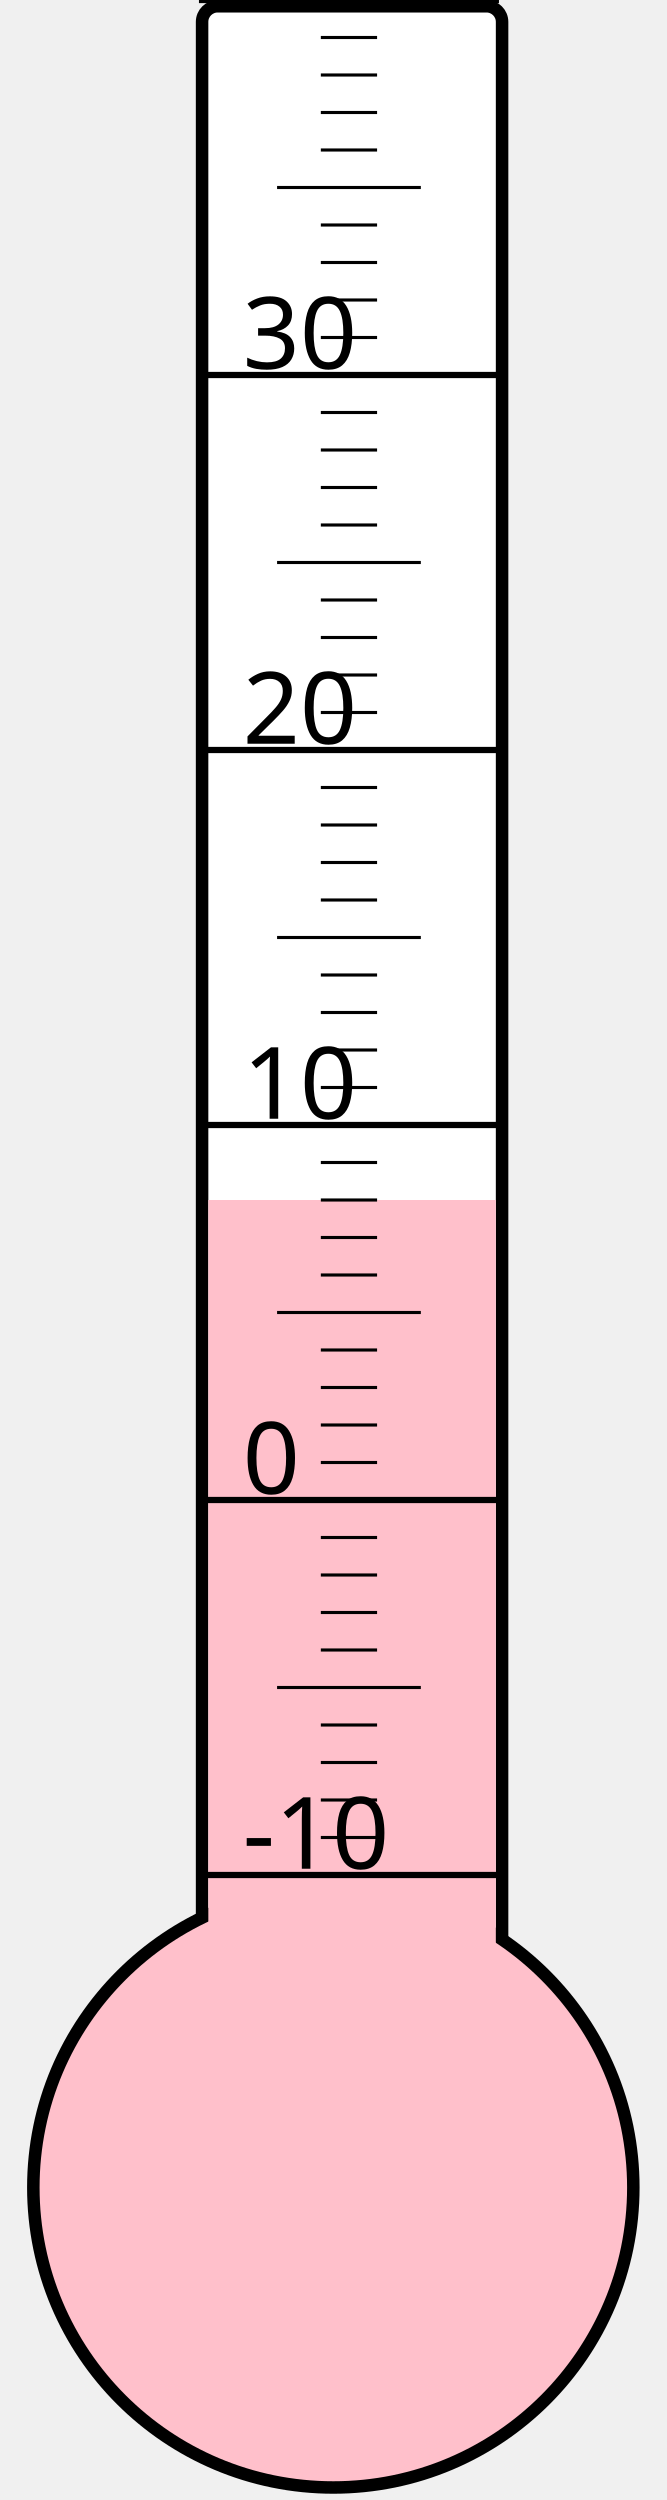
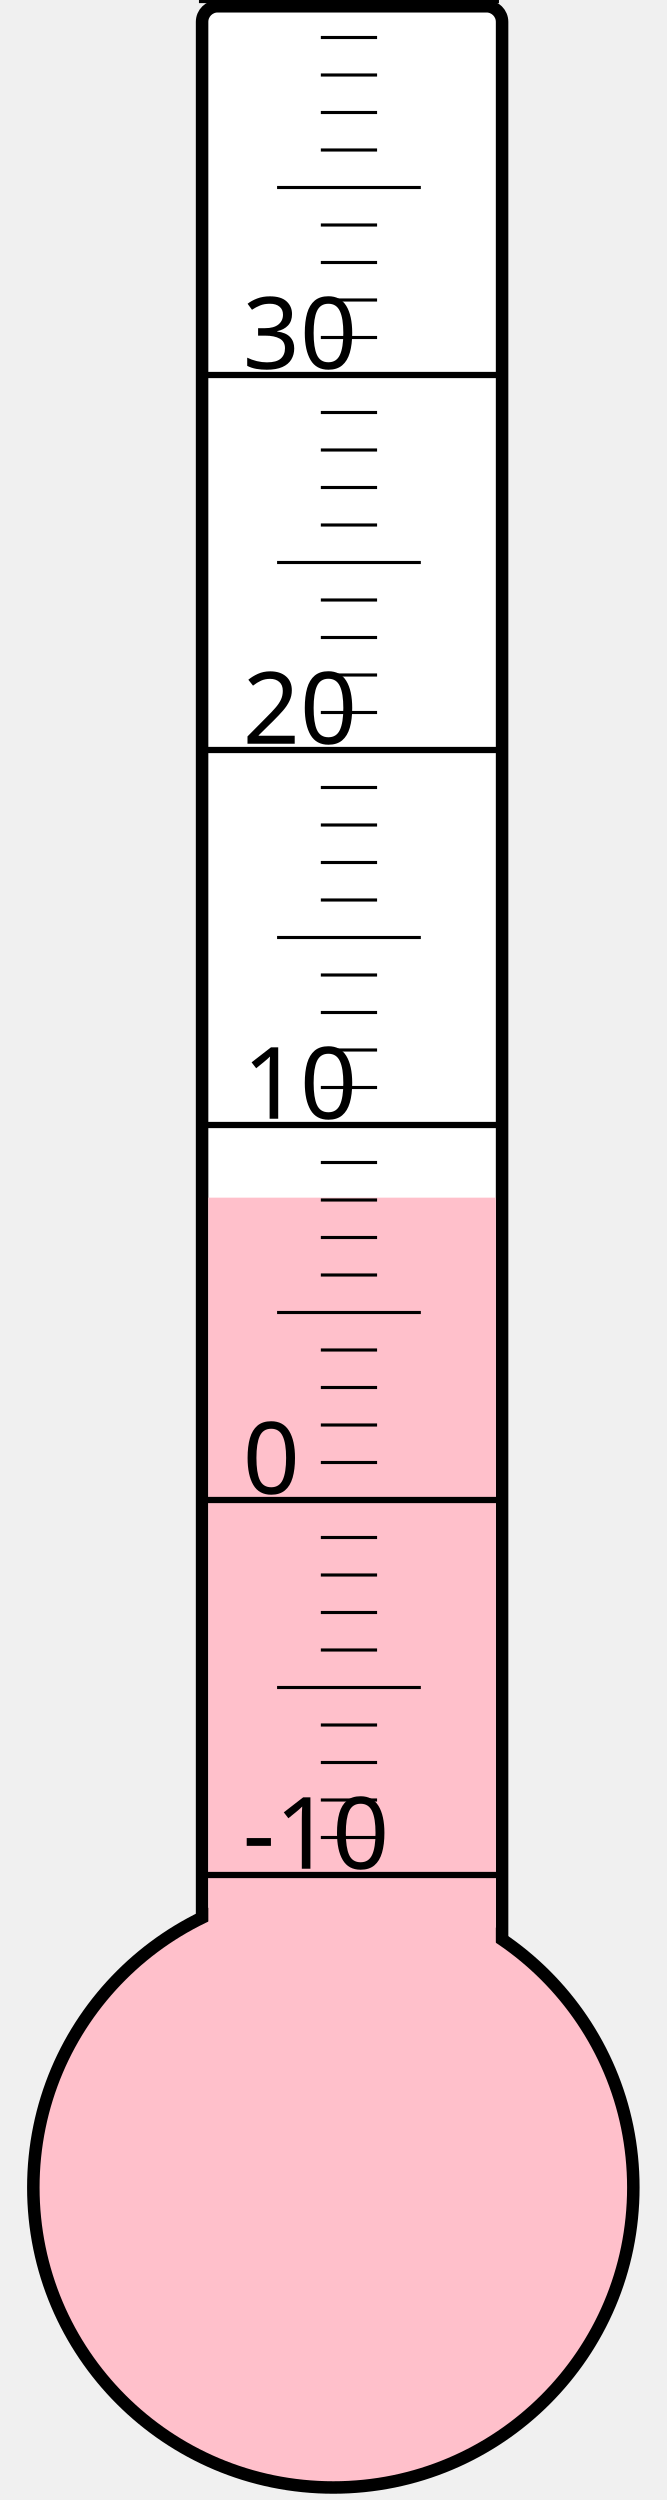
<svg xmlns="http://www.w3.org/2000/svg" width="40px" height="150px" viewBox="0 0 200 800">
  <rect width="200" height="800" x="0" y="0" style="fill: #ffffeb; fill-opacity: 0;" />
  <rect width="96" height="680" x="58" y="2" rx="5" ry="5" style="fill: white; fill-opacity: 1; stroke: black; stroke-width: 4;" />
  <circle cx="100" cy="700" r="96" style="fill: pink; stroke: black; stroke-width: 4;" />
-   <rect width="92" height="316.0" x="60" y="384.0" style="fill: pink; fill-opacity: 1; stroke-width: 0;" />
+   <rect width="92" height="316.75" x="60" y="383.25" style="fill: pink; fill-opacity: 1; stroke-width: 0;" />
  <text x="71" y="598" style="font-family: sans-serif; font-size: 24pt;">-10</text>
  <text x="71" y="478" style="font-family: sans-serif; font-size: 24pt;">0</text>
  <text x="71" y="358" style="font-family: sans-serif; font-size: 24pt;">10</text>
  <text x="71" y="238" style="font-family: sans-serif; font-size: 24pt;">20</text>
  <text x="71" y="118" style="font-family: sans-serif; font-size: 24pt;">30</text>
  <g style="stroke: black;">
    <line x1="57" y1="600" x2="153" y2="600" style="stroke-width: 2;" />
    <line x1="96" y1="588" x2="114" y2="588" style="stroke-width: 1;" />
    <line x1="96" y1="576" x2="114" y2="576" style="stroke-width: 1;" />
    <line x1="96" y1="564" x2="114" y2="564" style="stroke-width: 1;" />
    <line x1="96" y1="552" x2="114" y2="552" style="stroke-width: 1;" />
    <line x1="82" y1="540" x2="128" y2="540" style="stroke-width: 1;" />
    <line x1="96" y1="528" x2="114" y2="528" style="stroke-width: 1;" />
    <line x1="96" y1="516" x2="114" y2="516" style="stroke-width: 1;" />
    <line x1="96" y1="504" x2="114" y2="504" style="stroke-width: 1;" />
    <line x1="96" y1="492" x2="114" y2="492" style="stroke-width: 1;" />
    <line x1="57" y1="480" x2="153" y2="480" style="stroke-width: 2;" />
    <line x1="96" y1="468" x2="114" y2="468" style="stroke-width: 1;" />
    <line x1="96" y1="456" x2="114" y2="456" style="stroke-width: 1;" />
    <line x1="96" y1="444" x2="114" y2="444" style="stroke-width: 1;" />
    <line x1="96" y1="432" x2="114" y2="432" style="stroke-width: 1;" />
    <line x1="82" y1="420" x2="128" y2="420" style="stroke-width: 1;" />
    <line x1="96" y1="408" x2="114" y2="408" style="stroke-width: 1;" />
    <line x1="96" y1="396" x2="114" y2="396" style="stroke-width: 1;" />
    <line x1="96" y1="384" x2="114" y2="384" style="stroke-width: 1;" />
    <line x1="96" y1="372" x2="114" y2="372" style="stroke-width: 1;" />
    <line x1="57" y1="360" x2="153" y2="360" style="stroke-width: 2;" />
    <line x1="96" y1="348" x2="114" y2="348" style="stroke-width: 1;" />
    <line x1="96" y1="336" x2="114" y2="336" style="stroke-width: 1;" />
    <line x1="96" y1="324" x2="114" y2="324" style="stroke-width: 1;" />
    <line x1="96" y1="312" x2="114" y2="312" style="stroke-width: 1;" />
    <line x1="82" y1="300" x2="128" y2="300" style="stroke-width: 1;" />
    <line x1="96" y1="288" x2="114" y2="288" style="stroke-width: 1;" />
    <line x1="96" y1="276" x2="114" y2="276" style="stroke-width: 1;" />
    <line x1="96" y1="264" x2="114" y2="264" style="stroke-width: 1;" />
    <line x1="96" y1="252" x2="114" y2="252" style="stroke-width: 1;" />
    <line x1="57" y1="240" x2="153" y2="240" style="stroke-width: 2;" />
    <line x1="96" y1="228" x2="114" y2="228" style="stroke-width: 1;" />
    <line x1="96" y1="216" x2="114" y2="216" style="stroke-width: 1;" />
    <line x1="96" y1="204" x2="114" y2="204" style="stroke-width: 1;" />
    <line x1="96" y1="192" x2="114" y2="192" style="stroke-width: 1;" />
    <line x1="82" y1="180" x2="128" y2="180" style="stroke-width: 1;" />
    <line x1="96" y1="168" x2="114" y2="168" style="stroke-width: 1;" />
    <line x1="96" y1="156" x2="114" y2="156" style="stroke-width: 1;" />
    <line x1="96" y1="144" x2="114" y2="144" style="stroke-width: 1;" />
    <line x1="96" y1="132" x2="114" y2="132" style="stroke-width: 1;" />
    <line x1="57" y1="120" x2="153" y2="120" style="stroke-width: 2;" />
    <line x1="96" y1="108" x2="114" y2="108" style="stroke-width: 1;" />
    <line x1="96" y1="96" x2="114" y2="96" style="stroke-width: 1;" />
    <line x1="96" y1="84" x2="114" y2="84" style="stroke-width: 1;" />
    <line x1="96" y1="72" x2="114" y2="72" style="stroke-width: 1;" />
    <line x1="82" y1="60" x2="128" y2="60" style="stroke-width: 1;" />
    <line x1="96" y1="48" x2="114" y2="48" style="stroke-width: 1;" />
    <line x1="96" y1="36" x2="114" y2="36" style="stroke-width: 1;" />
    <line x1="96" y1="24" x2="114" y2="24" style="stroke-width: 1;" />
    <line x1="96" y1="12" x2="114" y2="12" style="stroke-width: 1;" />
    <line x1="57" y1="0" x2="153" y2="0" style="stroke-width: 2;" />
  </g>
</svg>
